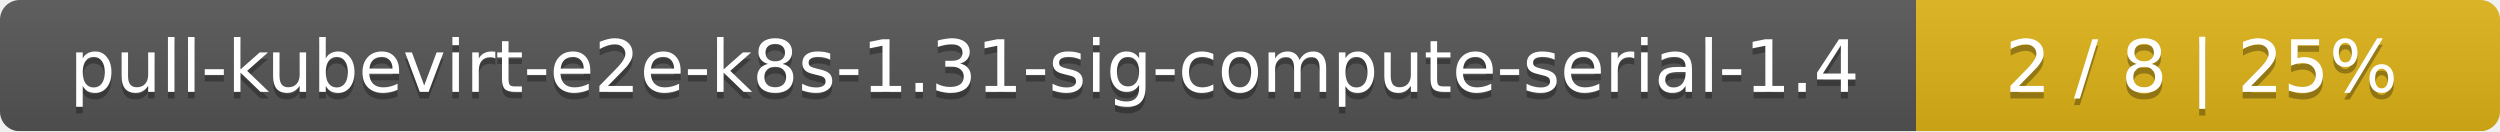
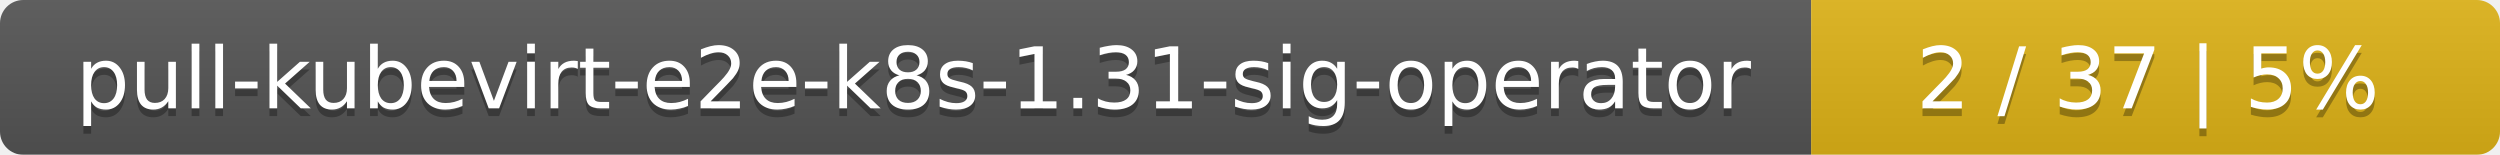
- <svg xmlns="http://www.w3.org/2000/svg" width="381" height="20">
+ <svg xmlns="http://www.w3.org/2000/svg" width="323" height="20">
  <linearGradient id="smooth" x2="0" y2="100%">
    <stop offset="0" stop-color="#bbb" stop-opacity=".1" />
    <stop offset="1" stop-opacity=".1" />
  </linearGradient>
  <mask id="round">
-     <rect width="381" height="20" rx="3" fill="#fff" />
+     <rect width="323" height="20" rx="3" fill="#fff" />
  </mask>
  <g mask="url(#round)">
-     <rect width="292" height="20" fill="#555" />
-     <rect x="292" width="89" height="20" fill="#dfb317" />
-     <rect width="381" height="20" fill="url(#smooth)" />
+     <rect width="234" height="20" fill="#555" />
+     <rect x="234" width="89" height="20" fill="#dfb317" />
+     <rect width="323" height="20" fill="url(#smooth)" />
  </g>
  <g fill="#fff" text-anchor="middle" font-family="DejaVu Sans,Verdana,Geneva,sans-serif" font-size="11">
-     <text x="147" y="15" fill="#010101" fill-opacity=".3">pull-kubevirt-e2e-k8s-1.31-sig-compute-serial-1.4</text>
-     <text x="147" y="14">pull-kubevirt-e2e-k8s-1.31-sig-compute-serial-1.4</text>
-     <text x="335.5" y="15" fill="#010101" fill-opacity=".3">2 / 8    |    25%</text>
-     <text x="335.5" y="14">2 / 8    |    25%</text>
+     <text x="118" y="15" fill="#010101" fill-opacity=".3">pull-kubevirt-e2e-k8s-1.31-sig-operator</text>
+     <text x="118" y="14">pull-kubevirt-e2e-k8s-1.31-sig-operator</text>
+     <text x="277.5" y="15" fill="#010101" fill-opacity=".3">2 / 37    |    5%</text>
+     <text x="277.5" y="14">2 / 37    |    5%</text>
  </g>
</svg>
